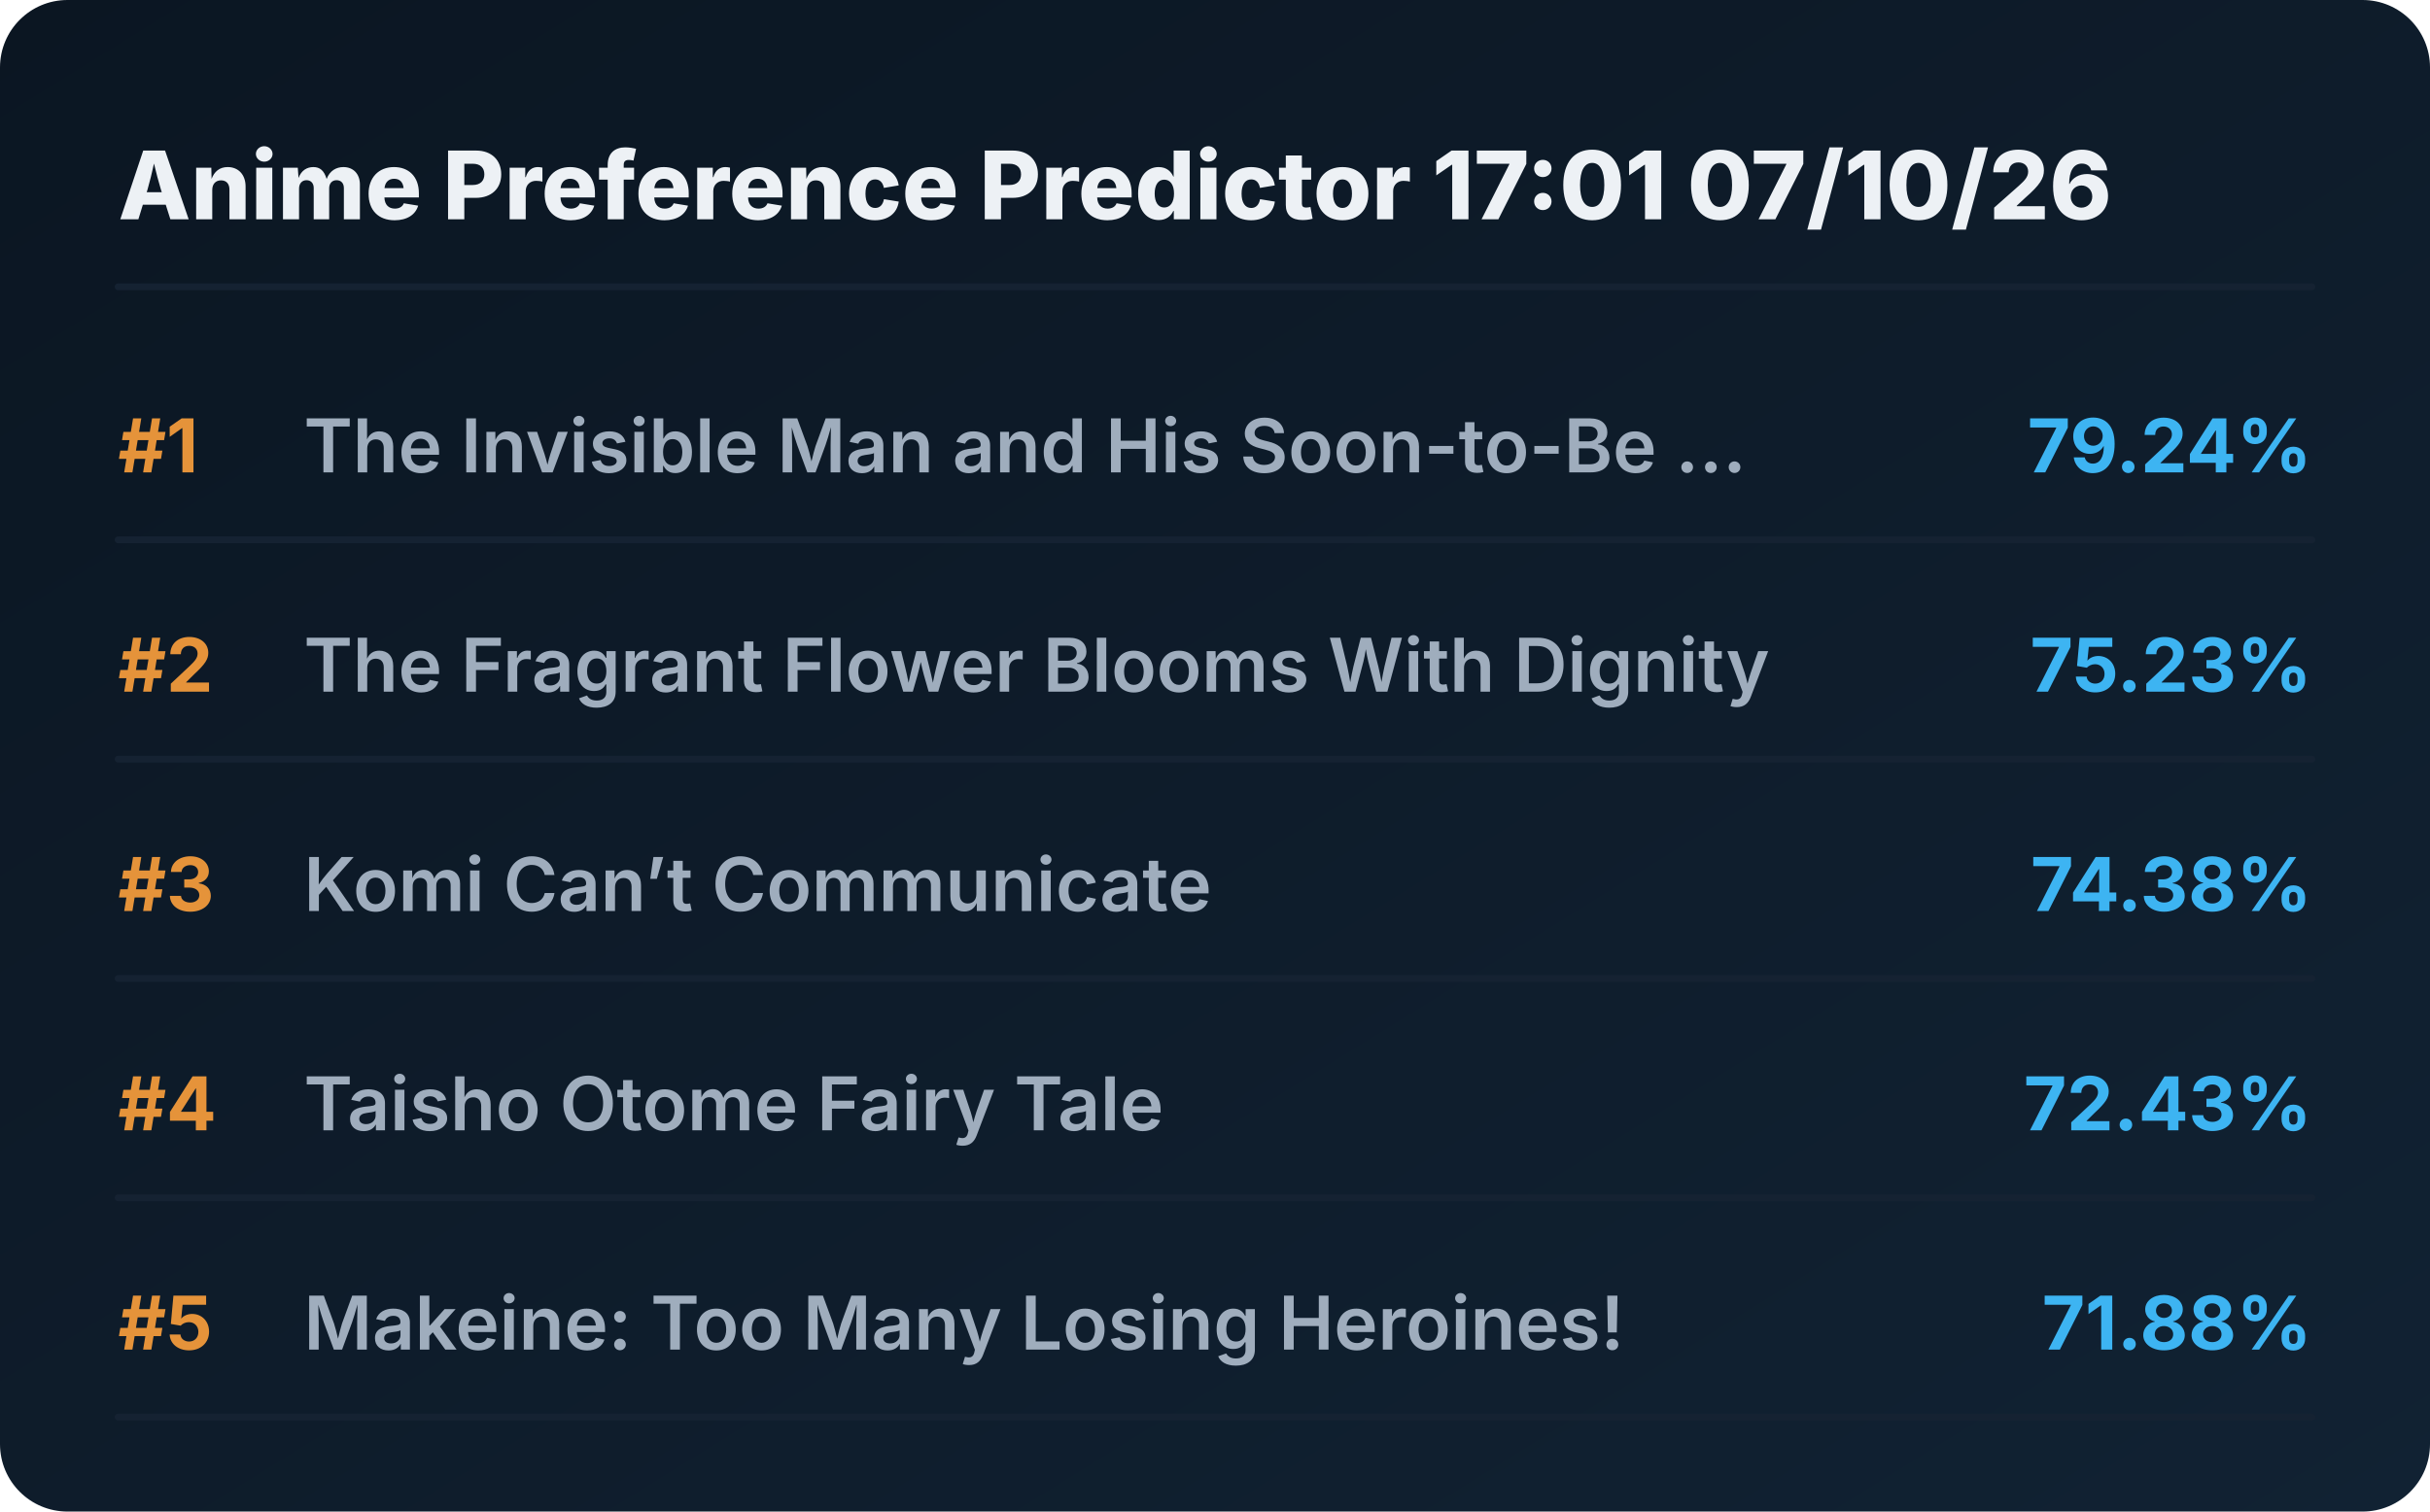
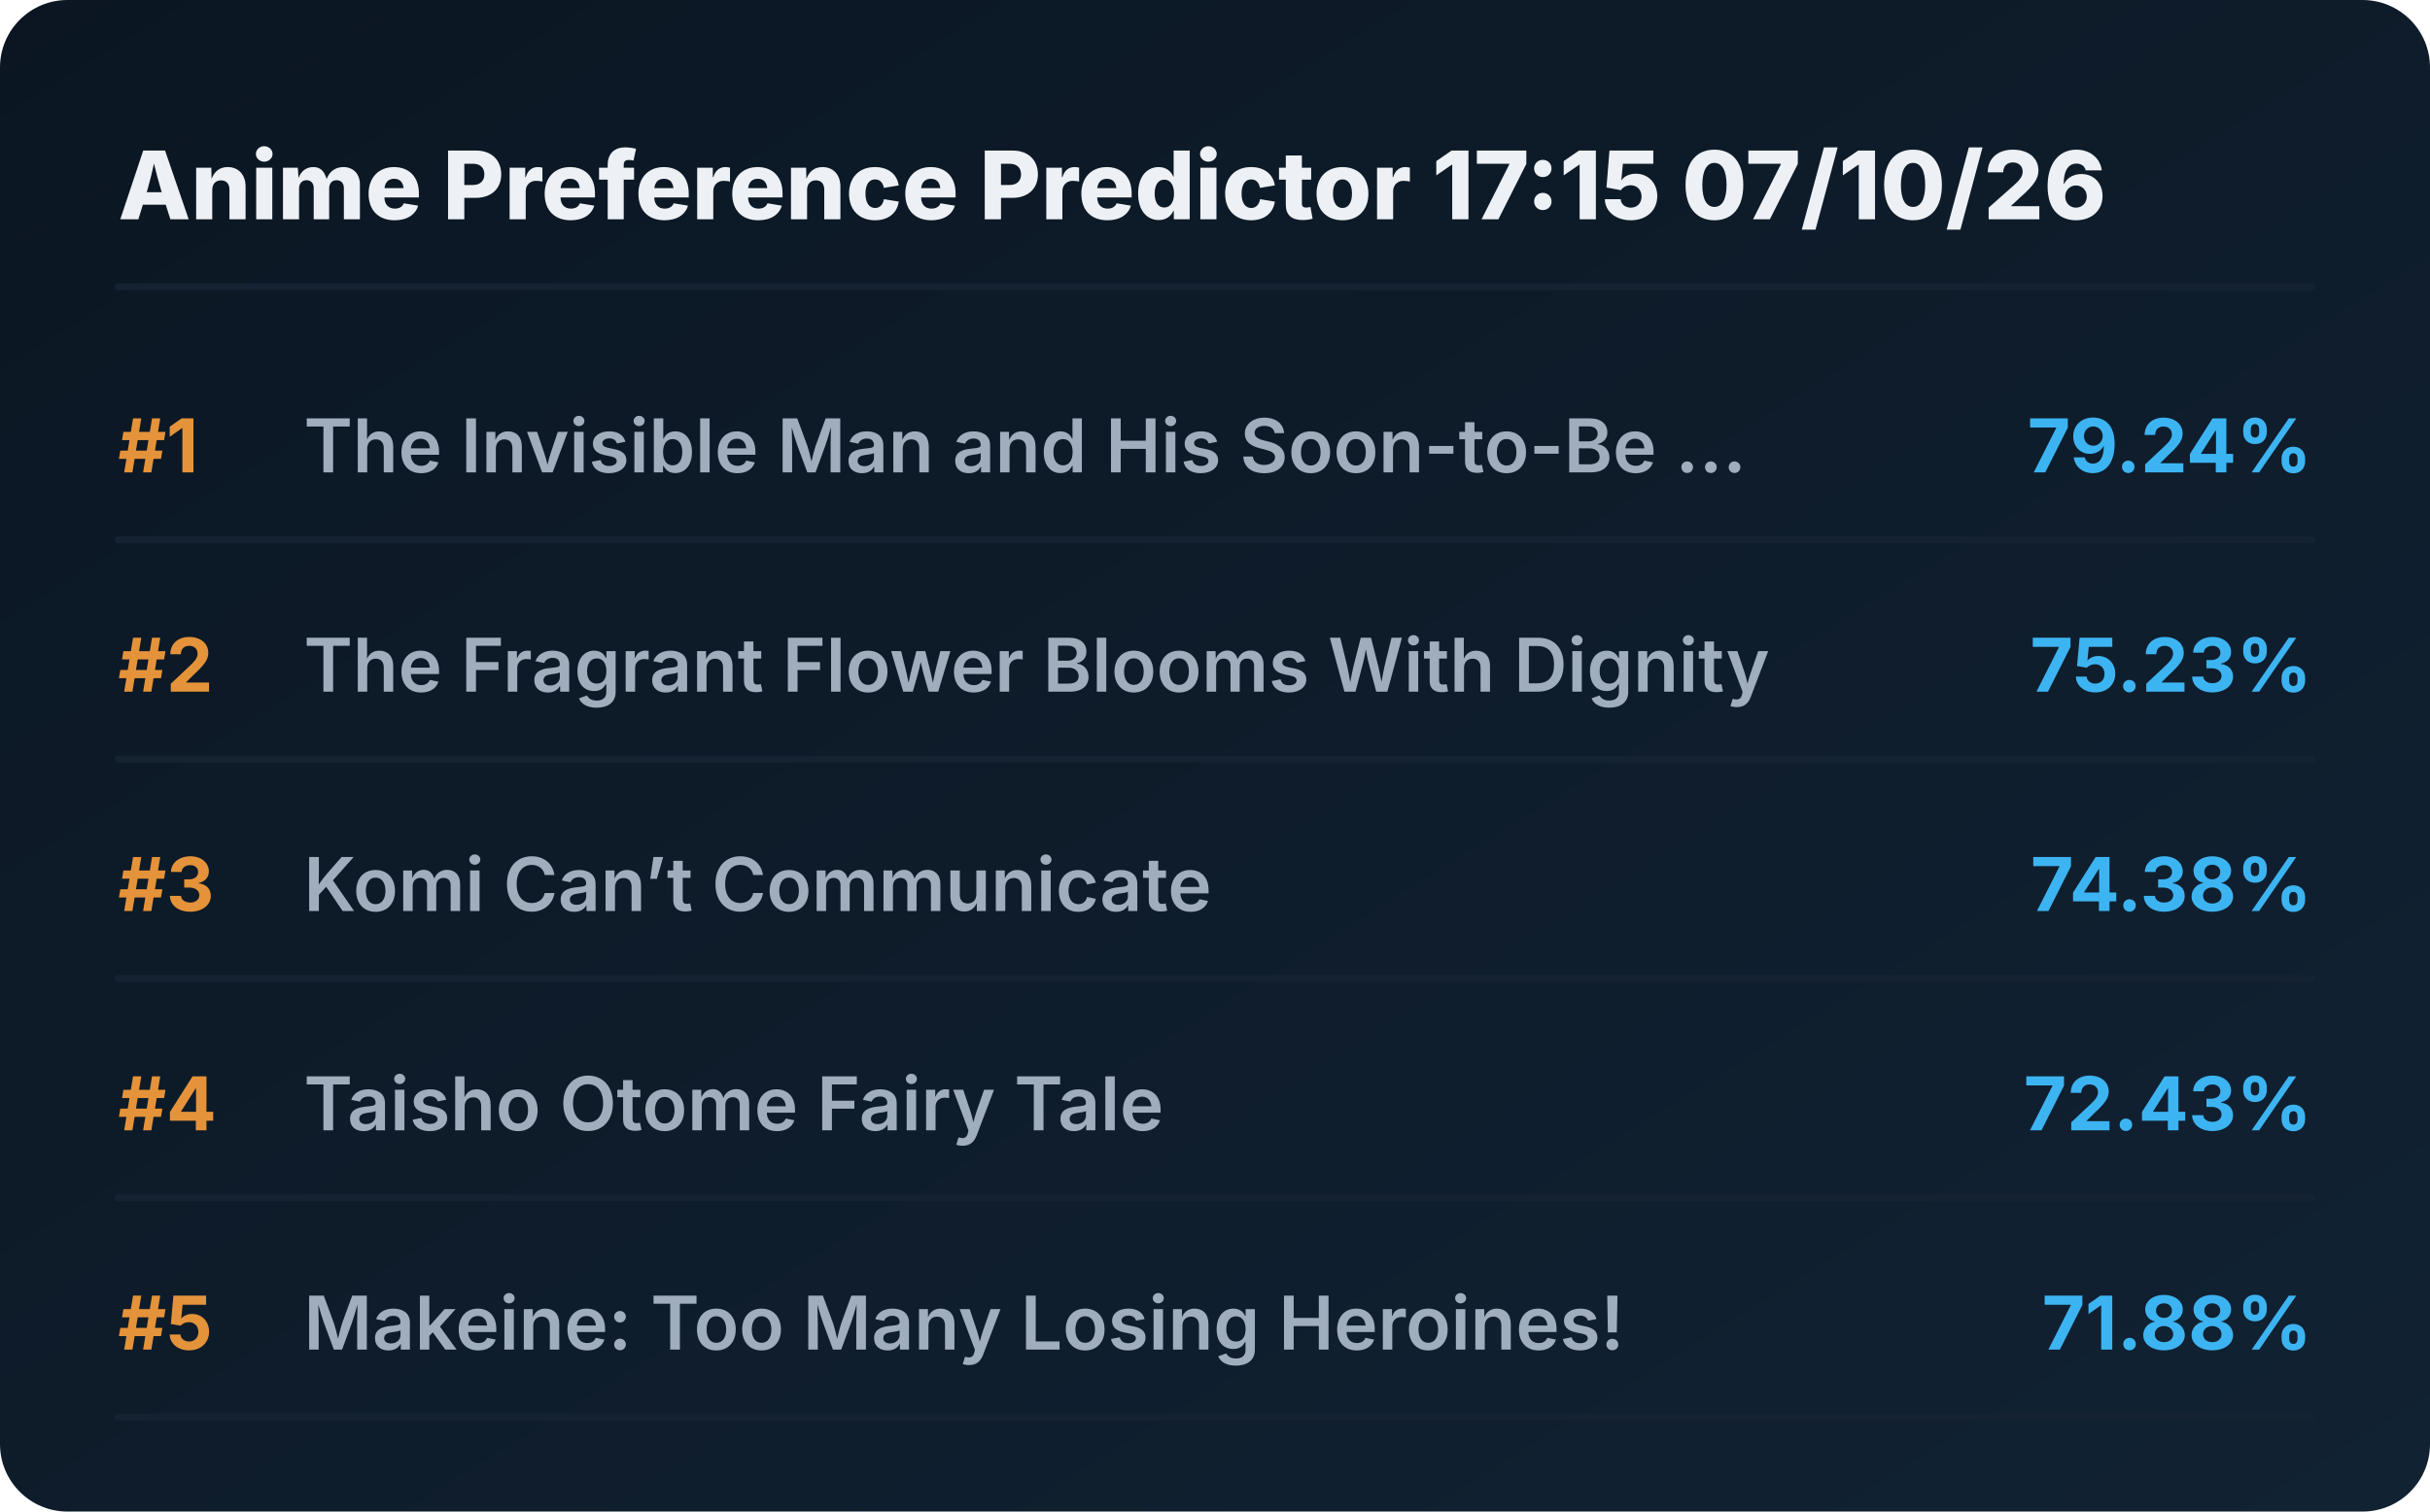
<svg xmlns="http://www.w3.org/2000/svg" viewBox="0 0 720 448" preserveAspectRatio="xMidYMid meet" style="width: 100%; height: auto; max-width: 720px;">
  <defs>
    <linearGradient id="boxGrad" x1="0%" y1="0%" x2="100%" y2="100%">
      <stop offset="0%" stop-color="#0b1622" />
      <stop offset="100%" stop-color="#112233" />
    </linearGradient>
    <clipPath id="titleClip">
      <rect x="90" y="0" width="510" height="100%" />
    </clipPath>
  </defs>
  <style>
    .bg { fill: url(#boxGrad); rx: 20px; }
    .header { font-family: 'Overpass', 'Inter', system-ui, sans-serif; font-weight: 800; font-size: 28px; fill: #edf1f5; }
    .rank { font-family: 'Overpass', 'Inter', system-ui, sans-serif; font-weight: 700; font-size: 22px; fill: #e5933a; }
    .title { font-family: 'Overpass', 'Inter', system-ui, sans-serif; font-weight: 600; font-size: 22px; fill: #9fadbd; }
    .score { font-family: 'Overpass', 'Inter', system-ui, sans-serif; font-weight: 700; font-size: 22px; fill: #3db4f2; }
    .line { stroke: #152232; stroke-width: 2; stroke-linecap: round; }
  </style>
  <rect class="bg" width="720" height="448" />
-   <text x="35" y="65" class="header">Anime Preference Predictor 17:01 07/10/26</text>
+   <text x="35" y="65" class="header">Anime Preference Predictor 17:15 07/10/26</text>
  <line x1="35" y1="85" x2="685" y2="85" class="line" />
  <g transform="translate(0, 0)">
    <text x="35" y="140" class="rank">#1</text>
    <text x="90" y="140" class="title">The Invisible Man and His Soon-to-Be ...</text>
    <text x="685" y="140" class="score" text-anchor="end">79.24%</text>
    <line x1="35" y1="160" x2="685" y2="160" class="line" />
  </g>
  <g transform="translate(0, 65)">
    <text x="35" y="140" class="rank">#2</text>
    <text x="90" y="140" class="title">The Fragrant Flower Blooms With Dignity</text>
    <text x="685" y="140" class="score" text-anchor="end">75.23%</text>
    <line x1="35" y1="160" x2="685" y2="160" class="line" />
  </g>
  <g transform="translate(0, 130)">
    <text x="35" y="140" class="rank">#3</text>
    <text x="90" y="140" class="title">Komi Can’t Communicate</text>
    <text x="685" y="140" class="score" text-anchor="end">74.38%</text>
    <line x1="35" y1="160" x2="685" y2="160" class="line" />
  </g>
  <g transform="translate(0, 195)">
    <text x="35" y="140" class="rank">#4</text>
    <text x="90" y="140" class="title">Taisho Otome Fairy Tale</text>
    <text x="685" y="140" class="score" text-anchor="end">72.43%</text>
    <line x1="35" y1="160" x2="685" y2="160" class="line" />
  </g>
  <g transform="translate(0, 260)">
    <text x="35" y="140" class="rank">#5</text>
    <text x="90" y="140" class="title">Makeine: Too Many Losing Heroines!</text>
    <text x="685" y="140" class="score" text-anchor="end">71.88%</text>
    <line x1="35" y1="160" x2="685" y2="160" class="line" />
  </g>
</svg>
